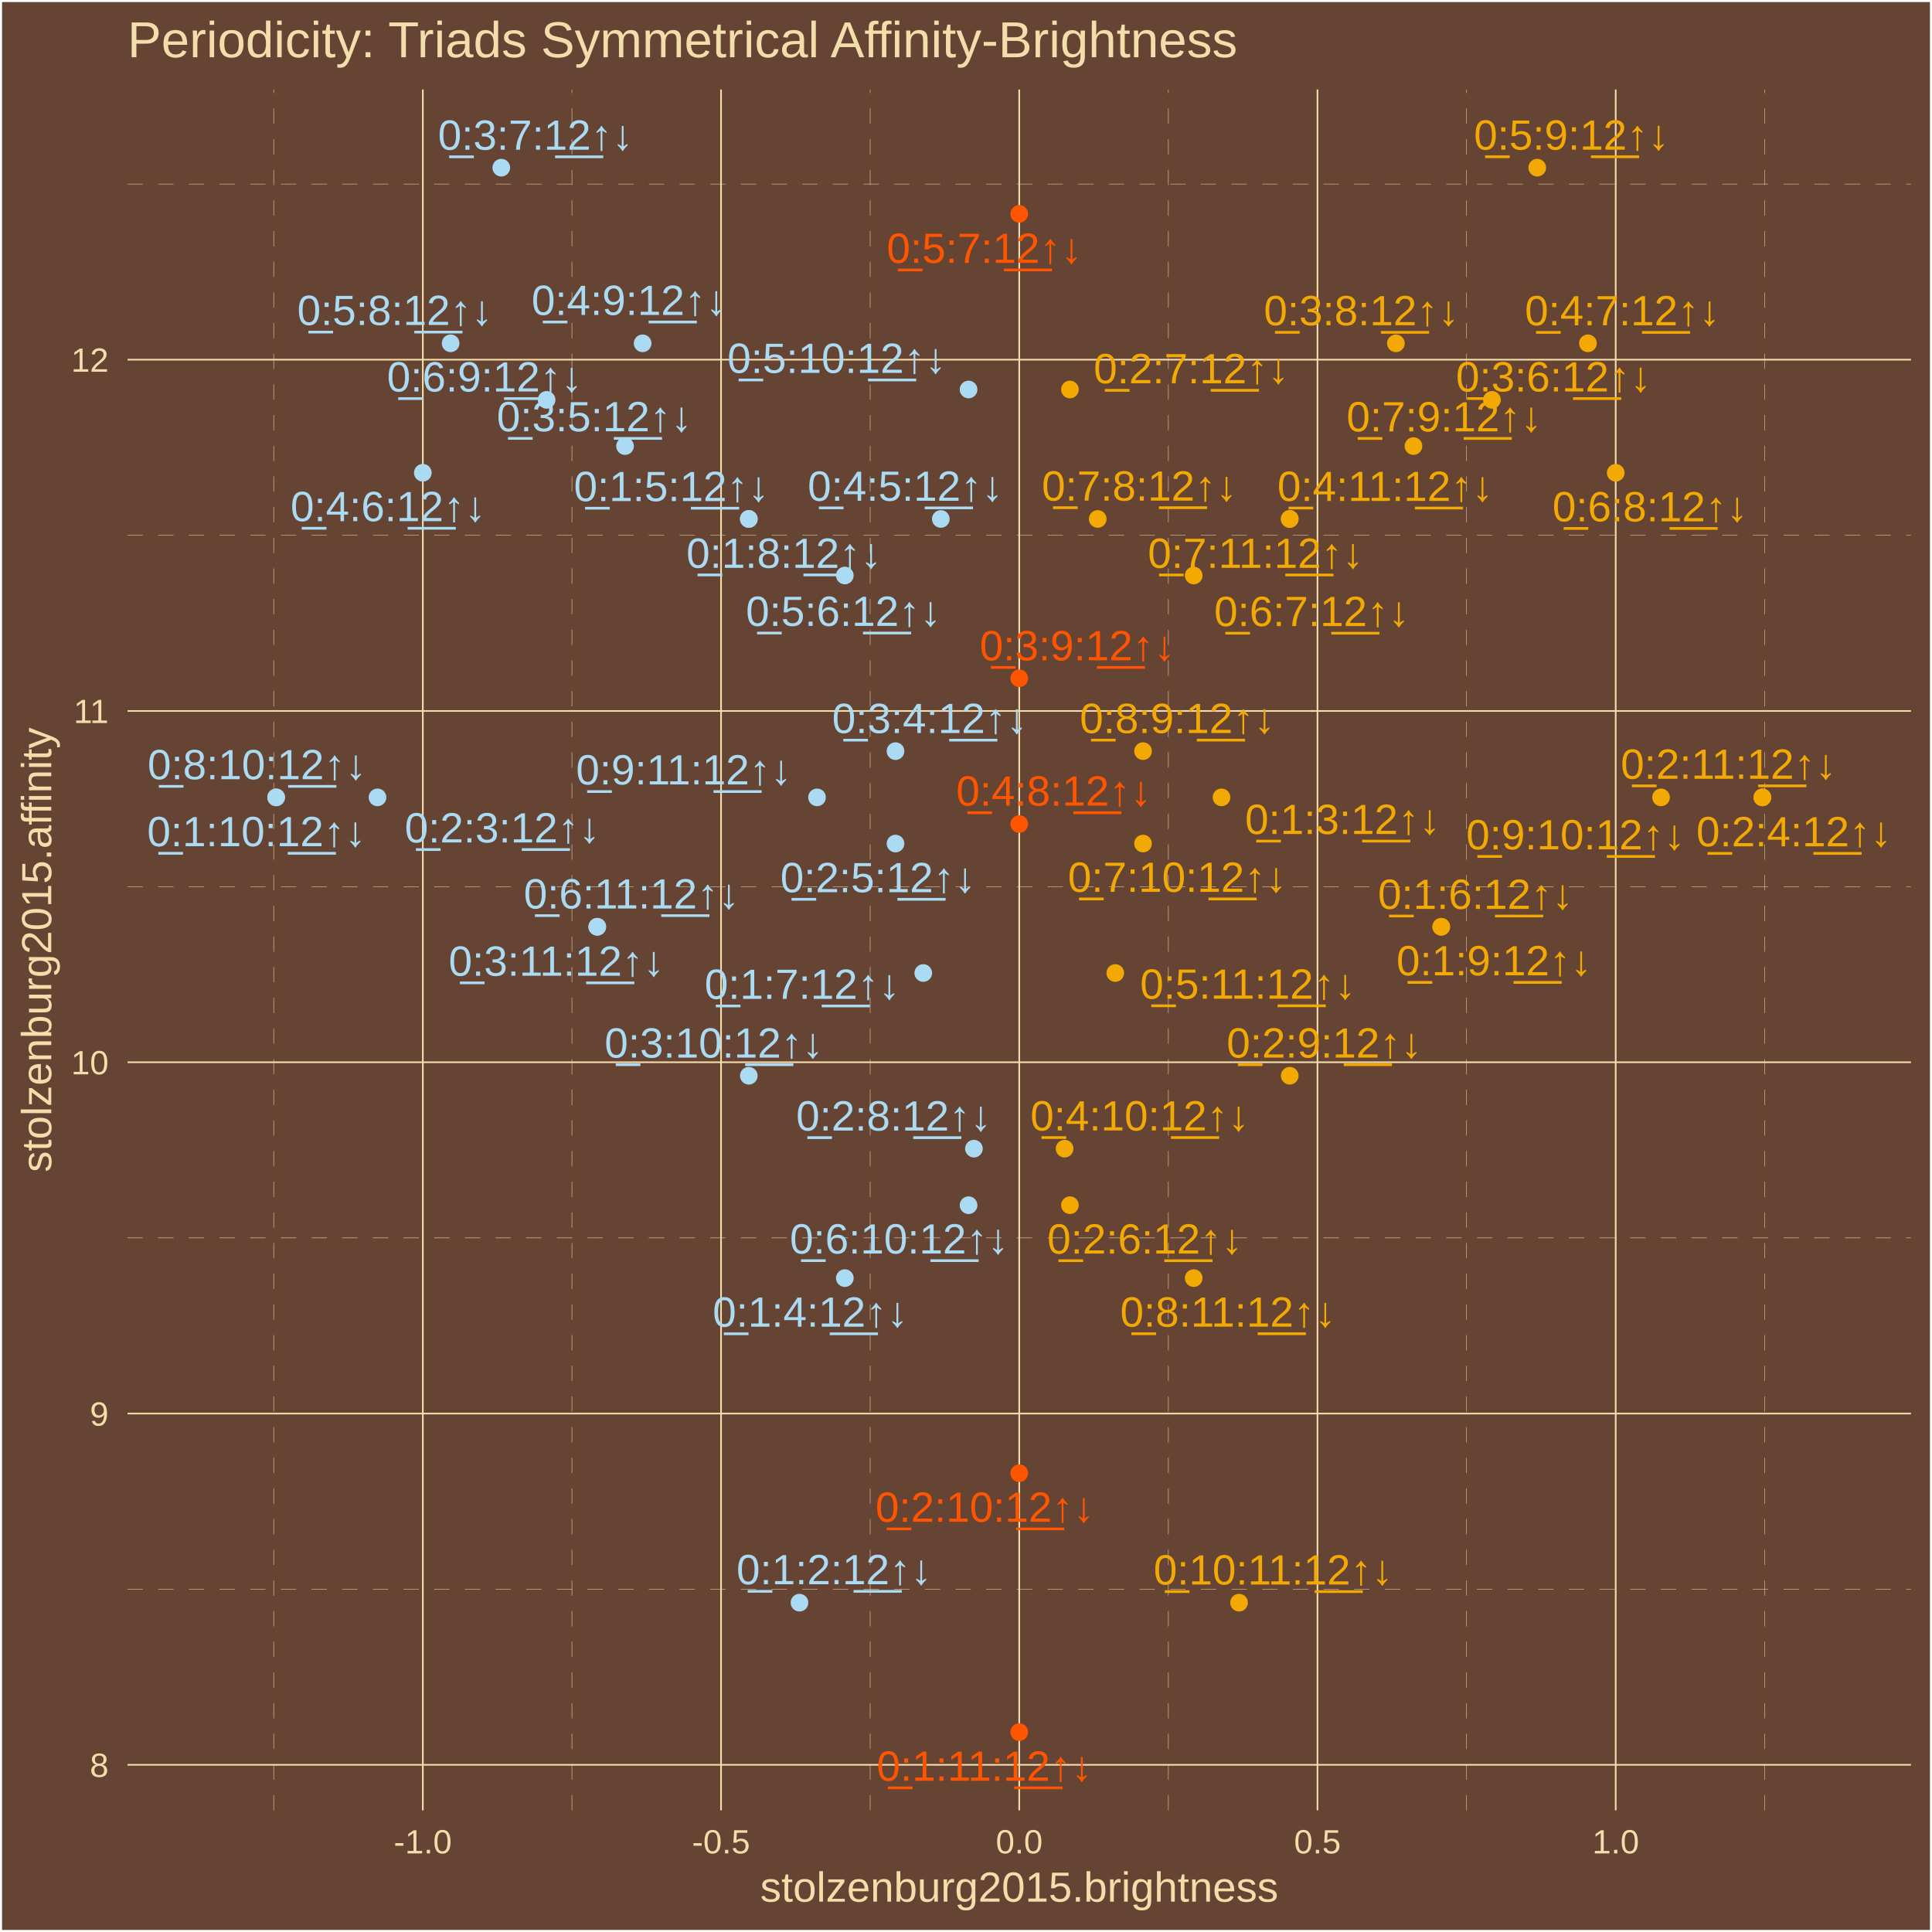
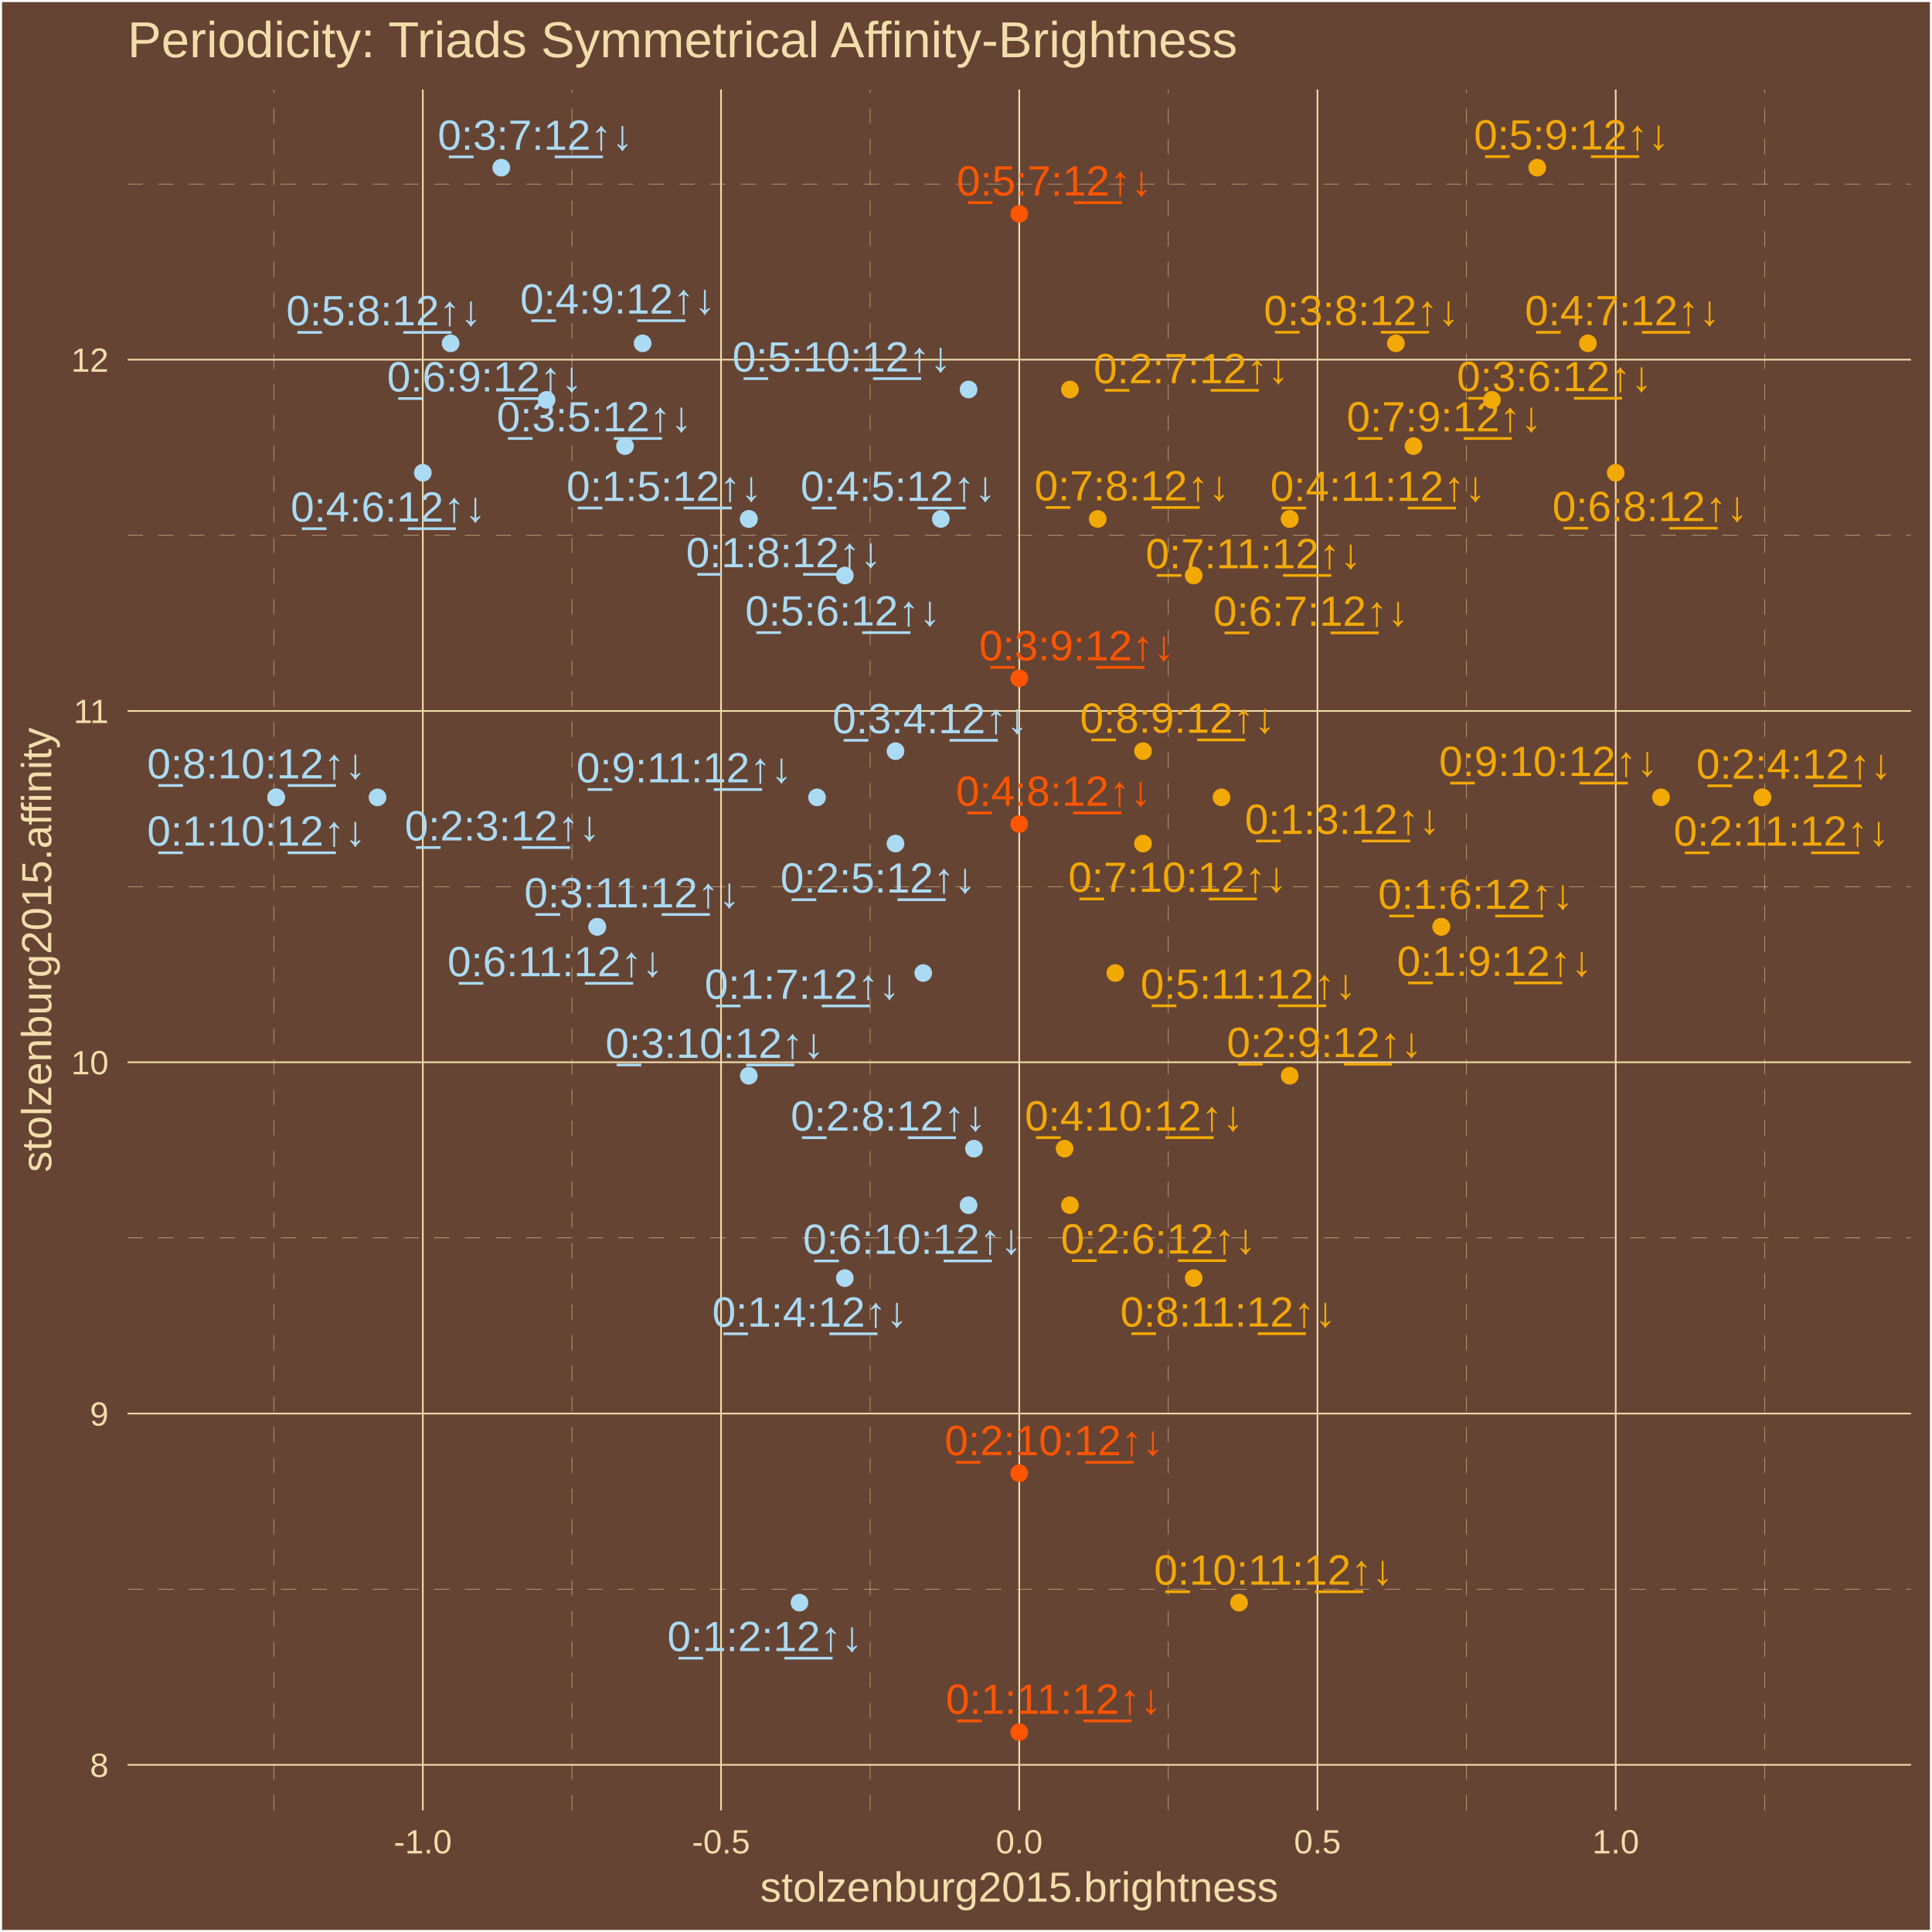
<svg xmlns="http://www.w3.org/2000/svg" class="svglite" width="504.00pt" height="504.00pt" viewBox="0 0 504.00 504.00">
  <defs>
    <style type="text/css">
    .svglite line, .svglite polyline, .svglite polygon, .svglite path, .svglite rect, .svglite circle {
      fill: none;
      stroke: #000000;
      stroke-linecap: round;
      stroke-linejoin: round;
      stroke-miterlimit: 10.00;
    }
    .svglite text {
      white-space: pre;
    }
  </style>
  </defs>
  <rect width="100%" height="100%" style="stroke: none; fill: #664433;" />
  <defs>
    <clipPath id="cpMC4wMHw1MDQuMDB8MC4wMHw1MDQuMDA=">
      <rect x="0.00" y="0.00" width="504.00" height="504.00" />
    </clipPath>
  </defs>
  <g clip-path="url(#cpMC4wMHw1MDQuMDB8MC4wMHw1MDQuMDA=)">
    <rect x="0.00" y="-0" width="504.00" height="504.00" style="stroke-width: 1.07; stroke: #FFFFFF; fill: #664433;" />
  </g>
  <defs>
    <clipPath id="cpMzMuMjd8NDk4LjUyfDIzLjM0fDQ3Mi4yNw==">
      <rect x="33.27" y="23.34" width="465.25" height="448.93" />
    </clipPath>
  </defs>
  <g clip-path="url(#cpMzMuMjd8NDk4LjUyfDIzLjM0fDQ3Mi4yNw==)">
    <rect x="33.27" y="23.34" width="465.25" height="448.93" style="stroke-width: 1.07; stroke: none; fill: #664433;" />
    <polyline points="33.27,414.57 498.52,414.57 " style="stroke-width: 0.11; stroke: #F3DDAB; stroke-dasharray: 4.00,4.00; stroke-linecap: butt;" />
    <polyline points="33.27,322.93 498.52,322.93 " style="stroke-width: 0.11; stroke: #F3DDAB; stroke-dasharray: 4.00,4.00; stroke-linecap: butt;" />
    <polyline points="33.27,231.29 498.52,231.29 " style="stroke-width: 0.11; stroke: #F3DDAB; stroke-dasharray: 4.00,4.00; stroke-linecap: butt;" />
    <polyline points="33.27,139.65 498.52,139.65 " style="stroke-width: 0.11; stroke: #F3DDAB; stroke-dasharray: 4.00,4.00; stroke-linecap: butt;" />
    <polyline points="33.27,48.01 498.52,48.01 " style="stroke-width: 0.11; stroke: #F3DDAB; stroke-dasharray: 4.00,4.00; stroke-linecap: butt;" />
    <polyline points="71.40,472.27 71.40,23.34 " style="stroke-width: 0.11; stroke: #F3DDAB; stroke-dasharray: 4.00,4.00; stroke-linecap: butt;" />
    <polyline points="149.20,472.27 149.20,23.34 " style="stroke-width: 0.11; stroke: #F3DDAB; stroke-dasharray: 4.00,4.00; stroke-linecap: butt;" />
    <polyline points="227.00,472.27 227.00,23.34 " style="stroke-width: 0.11; stroke: #F3DDAB; stroke-dasharray: 4.00,4.00; stroke-linecap: butt;" />
    <polyline points="304.79,472.27 304.79,23.34 " style="stroke-width: 0.11; stroke: #F3DDAB; stroke-dasharray: 4.00,4.00; stroke-linecap: butt;" />
    <polyline points="382.59,472.27 382.59,23.34 " style="stroke-width: 0.11; stroke: #F3DDAB; stroke-dasharray: 4.00,4.00; stroke-linecap: butt;" />
    <polyline points="460.38,472.27 460.38,23.34 " style="stroke-width: 0.11; stroke: #F3DDAB; stroke-dasharray: 4.00,4.00; stroke-linecap: butt;" />
    <polyline points="33.27,460.39 498.52,460.39 " style="stroke-width: 0.43; stroke: #F3DDAB; stroke-linecap: butt;" />
    <polyline points="33.27,368.75 498.52,368.75 " style="stroke-width: 0.43; stroke: #F3DDAB; stroke-linecap: butt;" />
    <polyline points="33.27,277.11 498.52,277.11 " style="stroke-width: 0.43; stroke: #F3DDAB; stroke-linecap: butt;" />
    <polyline points="33.27,185.47 498.52,185.47 " style="stroke-width: 0.43; stroke: #F3DDAB; stroke-linecap: butt;" />
    <polyline points="33.27,93.83 498.52,93.83 " style="stroke-width: 0.43; stroke: #F3DDAB; stroke-linecap: butt;" />
    <polyline points="110.30,472.27 110.30,23.34 " style="stroke-width: 0.43; stroke: #F3DDAB; stroke-linecap: butt;" />
    <polyline points="188.10,472.27 188.10,23.34 " style="stroke-width: 0.43; stroke: #F3DDAB; stroke-linecap: butt;" />
    <polyline points="265.89,472.27 265.89,23.34 " style="stroke-width: 0.43; stroke: #F3DDAB; stroke-linecap: butt;" />
    <polyline points="343.69,472.27 343.69,23.34 " style="stroke-width: 0.43; stroke: #F3DDAB; stroke-linecap: butt;" />
    <polyline points="421.49,472.27 421.49,23.34 " style="stroke-width: 0.43; stroke: #F3DDAB; stroke-linecap: butt;" />
    <circle cx="208.56" cy="418.09" r="1.95" style="stroke-width: 0.71; stroke: #ABDAF3; fill: #ABDAF3;" />
    <circle cx="318.65" cy="208.01" r="1.95" style="stroke-width: 0.71; stroke: #F3A904; fill: #F3A904;" />
    <circle cx="220.39" cy="333.42" r="1.95" style="stroke-width: 0.71; stroke: #ABDAF3; fill: #ABDAF3;" />
    <circle cx="195.34" cy="135.38" r="1.95" style="stroke-width: 0.71; stroke: #ABDAF3; fill: #ABDAF3;" />
    <circle cx="375.98" cy="241.77" r="1.95" style="stroke-width: 0.71; stroke: #F3A904; fill: #F3A904;" />
    <circle cx="240.85" cy="253.83" r="1.95" style="stroke-width: 0.71; stroke: #ABDAF3; fill: #ABDAF3;" />
    <circle cx="195.34" cy="135.38" r="1.95" style="stroke-width: 0.71; stroke: #ABDAF3; fill: #ABDAF3;" />
    <circle cx="375.98" cy="241.77" r="1.95" style="stroke-width: 0.71; stroke: #F3A904; fill: #F3A904;" />
    <circle cx="72.04" cy="208.01" r="1.95" style="stroke-width: 0.71; stroke: #ABDAF3; fill: #ABDAF3;" />
    <circle cx="265.89" cy="451.86" r="1.95" style="stroke-width: 0.71; stroke: #FF5500; fill: #FF5500;" />
    <circle cx="98.48" cy="208.01" r="1.95" style="stroke-width: 0.71; stroke: #ABDAF3; fill: #ABDAF3;" />
    <circle cx="459.75" cy="208.01" r="1.95" style="stroke-width: 0.71; stroke: #F3A904; fill: #F3A904;" />
    <circle cx="233.61" cy="220.06" r="1.95" style="stroke-width: 0.71; stroke: #ABDAF3; fill: #ABDAF3;" />
    <circle cx="279.11" cy="314.40" r="1.95" style="stroke-width: 0.71; stroke: #F3A904; fill: #F3A904;" />
    <circle cx="279.11" cy="101.61" r="1.95" style="stroke-width: 0.71; stroke: #F3A904; fill: #F3A904;" />
    <circle cx="254.07" cy="299.65" r="1.95" style="stroke-width: 0.71; stroke: #ABDAF3; fill: #ABDAF3;" />
    <circle cx="336.45" cy="280.63" r="1.95" style="stroke-width: 0.71; stroke: #F3A904; fill: #F3A904;" />
    <circle cx="265.89" cy="384.32" r="1.95" style="stroke-width: 0.71; stroke: #FF5500; fill: #FF5500;" />
    <circle cx="459.75" cy="208.01" r="1.95" style="stroke-width: 0.71; stroke: #F3A904; fill: #F3A904;" />
    <circle cx="233.61" cy="195.95" r="1.95" style="stroke-width: 0.71; stroke: #ABDAF3; fill: #ABDAF3;" />
    <circle cx="163.05" cy="116.37" r="1.95" style="stroke-width: 0.71; stroke: #ABDAF3; fill: #ABDAF3;" />
    <circle cx="389.20" cy="104.31" r="1.95" style="stroke-width: 0.71; stroke: #F3A904; fill: #F3A904;" />
    <circle cx="130.77" cy="43.74" r="1.95" style="stroke-width: 0.71; stroke: #ABDAF3; fill: #ABDAF3;" />
    <circle cx="364.15" cy="89.56" r="1.95" style="stroke-width: 0.71; stroke: #F3A904; fill: #F3A904;" />
    <circle cx="265.89" cy="176.94" r="1.95" style="stroke-width: 0.71; stroke: #FF5500; fill: #FF5500;" />
    <circle cx="195.34" cy="280.63" r="1.95" style="stroke-width: 0.71; stroke: #ABDAF3; fill: #ABDAF3;" />
    <circle cx="155.81" cy="241.77" r="1.95" style="stroke-width: 0.71; stroke: #ABDAF3; fill: #ABDAF3;" />
    <circle cx="245.43" cy="135.38" r="1.95" style="stroke-width: 0.71; stroke: #ABDAF3; fill: #ABDAF3;" />
    <circle cx="110.30" cy="123.33" r="1.95" style="stroke-width: 0.71; stroke: #ABDAF3; fill: #ABDAF3;" />
    <circle cx="414.24" cy="89.56" r="1.95" style="stroke-width: 0.71; stroke: #F3A904; fill: #F3A904;" />
    <circle cx="265.89" cy="214.97" r="1.95" style="stroke-width: 0.71; stroke: #FF5500; fill: #FF5500;" />
    <circle cx="167.64" cy="89.56" r="1.95" style="stroke-width: 0.71; stroke: #ABDAF3; fill: #ABDAF3;" />
    <circle cx="277.72" cy="299.65" r="1.95" style="stroke-width: 0.71; stroke: #F3A904; fill: #F3A904;" />
    <circle cx="336.45" cy="135.38" r="1.95" style="stroke-width: 0.71; stroke: #F3A904; fill: #F3A904;" />
    <circle cx="220.39" cy="150.13" r="1.95" style="stroke-width: 0.71; stroke: #ABDAF3; fill: #ABDAF3;" />
    <circle cx="265.89" cy="55.79" r="1.95" style="stroke-width: 0.71; stroke: #FF5500; fill: #FF5500;" />
    <circle cx="117.55" cy="89.56" r="1.95" style="stroke-width: 0.71; stroke: #ABDAF3; fill: #ABDAF3;" />
    <circle cx="401.02" cy="43.74" r="1.95" style="stroke-width: 0.71; stroke: #F3A904; fill: #F3A904;" />
    <circle cx="252.67" cy="101.61" r="1.95" style="stroke-width: 0.71; stroke: #ABDAF3; fill: #ABDAF3;" />
    <circle cx="290.94" cy="253.83" r="1.95" style="stroke-width: 0.71; stroke: #F3A904; fill: #F3A904;" />
    <circle cx="311.40" cy="150.13" r="1.95" style="stroke-width: 0.71; stroke: #F3A904; fill: #F3A904;" />
    <circle cx="421.49" cy="123.33" r="1.95" style="stroke-width: 0.71; stroke: #F3A904; fill: #F3A904;" />
    <circle cx="142.59" cy="104.31" r="1.95" style="stroke-width: 0.71; stroke: #ABDAF3; fill: #ABDAF3;" />
    <circle cx="252.67" cy="314.40" r="1.95" style="stroke-width: 0.71; stroke: #ABDAF3; fill: #ABDAF3;" />
    <circle cx="155.81" cy="241.77" r="1.95" style="stroke-width: 0.71; stroke: #ABDAF3; fill: #ABDAF3;" />
    <circle cx="286.36" cy="135.38" r="1.95" style="stroke-width: 0.71; stroke: #F3A904; fill: #F3A904;" />
    <circle cx="368.73" cy="116.37" r="1.95" style="stroke-width: 0.71; stroke: #F3A904; fill: #F3A904;" />
    <circle cx="298.18" cy="220.06" r="1.95" style="stroke-width: 0.71; stroke: #F3A904; fill: #F3A904;" />
    <circle cx="336.45" cy="135.38" r="1.95" style="stroke-width: 0.71; stroke: #F3A904; fill: #F3A904;" />
    <circle cx="298.18" cy="195.95" r="1.95" style="stroke-width: 0.71; stroke: #F3A904; fill: #F3A904;" />
    <circle cx="72.04" cy="208.01" r="1.95" style="stroke-width: 0.71; stroke: #ABDAF3; fill: #ABDAF3;" />
    <circle cx="311.40" cy="333.42" r="1.95" style="stroke-width: 0.71; stroke: #F3A904; fill: #F3A904;" />
    <circle cx="433.31" cy="208.01" r="1.95" style="stroke-width: 0.71; stroke: #F3A904; fill: #F3A904;" />
    <circle cx="213.14" cy="208.01" r="1.95" style="stroke-width: 0.71; stroke: #ABDAF3; fill: #ABDAF3;" />
    <circle cx="323.23" cy="418.09" r="1.95" style="stroke-width: 0.71; stroke: #F3A904; fill: #F3A904;" />
-     <text x="217.60" y="413.28" text-anchor="middle" style="font-size: 11.04px;fill: #ABDAF3; font-family: &quot;Arial&quot;;" textLength="53.86px" lengthAdjust="spacingAndGlyphs">0̲:1:2:1̲2̲↑↓</text>
-     <text x="350.26" y="217.56" text-anchor="middle" style="font-size: 11.04px;fill: #F3A904; font-family: &quot;Arial&quot;;" textLength="53.86px" lengthAdjust="spacingAndGlyphs">0̲:1:3:1̲2̲↑↓</text>
-     <text x="211.38" y="346.09" text-anchor="middle" style="font-size: 11.04px;fill: #ABDAF3; font-family: &quot;Arial&quot;;" textLength="53.86px" lengthAdjust="spacingAndGlyphs">0̲:1:4:1̲2̲↑↓</text>
-     <text x="175.17" y="130.72" text-anchor="middle" style="font-size: 11.04px;fill: #ABDAF3; font-family: &quot;Arial&quot;;" textLength="53.86px" lengthAdjust="spacingAndGlyphs">0̲:1:5:1̲2̲↑↓</text>
-     <text x="384.92" y="237.11" text-anchor="middle" style="font-size: 11.04px;fill: #F3A904; font-family: &quot;Arial&quot;;" textLength="53.86px" lengthAdjust="spacingAndGlyphs">0̲:1:6:1̲2̲↑↓</text>
-     <text x="209.28" y="260.58" text-anchor="middle" style="font-size: 11.04px;fill: #ABDAF3; font-family: &quot;Arial&quot;;" textLength="53.86px" lengthAdjust="spacingAndGlyphs">0̲:1:7:1̲2̲↑↓</text>
-     <text x="204.52" y="148.13" text-anchor="middle" style="font-size: 11.04px;fill: #ABDAF3; font-family: &quot;Arial&quot;;" textLength="53.86px" lengthAdjust="spacingAndGlyphs">0̲:1:8:1̲2̲↑↓</text>
-     <text x="389.76" y="254.43" text-anchor="middle" style="font-size: 11.04px;fill: #F3A904; font-family: &quot;Arial&quot;;" textLength="53.86px" lengthAdjust="spacingAndGlyphs">0̲:1:9:1̲2̲↑↓</text>
-     <text x="66.92" y="220.75" text-anchor="middle" style="font-size: 11.04px;fill: #ABDAF3; font-family: &quot;Arial&quot;;" textLength="59.99px" lengthAdjust="spacingAndGlyphs">0̲:1:10:1̲2̲↑↓</text>
-     <text x="256.84" y="464.54" text-anchor="middle" style="font-size: 11.04px;fill: #FF5500; font-family: &quot;Arial&quot;;" textLength="59.99px" lengthAdjust="spacingAndGlyphs">0̲:1:11:1̲2̲↑↓</text>
-     <text x="131.05" y="219.77" text-anchor="middle" style="font-size: 11.04px;fill: #ABDAF3; font-family: &quot;Arial&quot;;" textLength="53.86px" lengthAdjust="spacingAndGlyphs">0̲:2:3:1̲2̲↑↓</text>
-     <text x="467.99" y="220.77" text-anchor="middle" style="font-size: 11.04px;fill: #F3A904; font-family: &quot;Arial&quot;;" textLength="53.86px" lengthAdjust="spacingAndGlyphs">0̲:2:4:1̲2̲↑↓</text>
-     <text x="229.03" y="232.75" text-anchor="middle" style="font-size: 11.04px;fill: #ABDAF3; font-family: &quot;Arial&quot;;" textLength="53.86px" lengthAdjust="spacingAndGlyphs">0̲:2:5:1̲2̲↑↓</text>
-     <text x="298.67" y="327.02" text-anchor="middle" style="font-size: 11.04px;fill: #F3A904; font-family: &quot;Arial&quot;;" textLength="53.86px" lengthAdjust="spacingAndGlyphs">0̲:2:6:1̲2̲↑↓</text>
-     <text x="310.77" y="99.98" text-anchor="middle" style="font-size: 11.04px;fill: #F3A904; font-family: &quot;Arial&quot;;" textLength="53.86px" lengthAdjust="spacingAndGlyphs">0̲:2:7:1̲2̲↑↓</text>
-     <text x="233.15" y="294.92" text-anchor="middle" style="font-size: 11.04px;fill: #ABDAF3; font-family: &quot;Arial&quot;;" textLength="53.86px" lengthAdjust="spacingAndGlyphs">0̲:2:8:1̲2̲↑↓</text>
-     <text x="345.47" y="275.89" text-anchor="middle" style="font-size: 11.04px;fill: #F3A904; font-family: &quot;Arial&quot;;" textLength="53.86px" lengthAdjust="spacingAndGlyphs">0̲:2:9:1̲2̲↑↓</text>
-     <text x="256.93" y="396.99" text-anchor="middle" style="font-size: 11.04px;fill: #FF5500; font-family: &quot;Arial&quot;;" textLength="59.99px" lengthAdjust="spacingAndGlyphs">0̲:2:10:1̲2̲↑↓</text>
-     <text x="450.92" y="203.16" text-anchor="middle" style="font-size: 11.04px;fill: #F3A904; font-family: &quot;Arial&quot;;" textLength="59.99px" lengthAdjust="spacingAndGlyphs">0̲:2:11:1̲2̲↑↓</text>
-     <text x="242.54" y="191.23" text-anchor="middle" style="font-size: 11.04px;fill: #ABDAF3; font-family: &quot;Arial&quot;;" textLength="53.86px" lengthAdjust="spacingAndGlyphs">0̲:3:4:1̲2̲↑↓</text>
-     <text x="155.06" y="112.51" text-anchor="middle" style="font-size: 11.04px;fill: #ABDAF3; font-family: &quot;Arial&quot;;" textLength="53.86px" lengthAdjust="spacingAndGlyphs">0̲:3:5:1̲2̲↑↓</text>
-     <text x="405.28" y="102.12" text-anchor="middle" style="font-size: 11.04px;fill: #F3A904; font-family: &quot;Arial&quot;;" textLength="53.86px" lengthAdjust="spacingAndGlyphs">0̲:3:6:1̲2̲↑↓</text>
-     <text x="139.72" y="39.06" text-anchor="middle" style="font-size: 11.04px;fill: #ABDAF3; font-family: &quot;Arial&quot;;" textLength="53.86px" lengthAdjust="spacingAndGlyphs">0̲:3:7:1̲2̲↑↓</text>
-     <text x="355.16" y="84.85" text-anchor="middle" style="font-size: 11.04px;fill: #F3A904; font-family: &quot;Arial&quot;;" textLength="53.86px" lengthAdjust="spacingAndGlyphs">0̲:3:8:1̲2̲↑↓</text>
-     <text x="281.05" y="172.26" text-anchor="middle" style="font-size: 11.04px;fill: #FF5500; font-family: &quot;Arial&quot;;" textLength="53.86px" lengthAdjust="spacingAndGlyphs">0̲:3:9:1̲2̲↑↓</text>
-     <text x="186.25" y="275.90" text-anchor="middle" style="font-size: 11.04px;fill: #ABDAF3; font-family: &quot;Arial&quot;;" textLength="59.99px" lengthAdjust="spacingAndGlyphs">0̲:3:10:1̲2̲↑↓</text>
-     <text x="145.17" y="254.55" text-anchor="middle" style="font-size: 11.04px;fill: #ABDAF3; font-family: &quot;Arial&quot;;" textLength="59.99px" lengthAdjust="spacingAndGlyphs">0̲:3:11:1̲2̲↑↓</text>
-     <text x="236.17" y="130.64" text-anchor="middle" style="font-size: 11.04px;fill: #ABDAF3; font-family: &quot;Arial&quot;;" textLength="53.86px" lengthAdjust="spacingAndGlyphs">0̲:4:5:1̲2̲↑↓</text>
-     <text x="101.26" y="135.95" text-anchor="middle" style="font-size: 11.04px;fill: #ABDAF3; font-family: &quot;Arial&quot;;" textLength="53.86px" lengthAdjust="spacingAndGlyphs">0̲:4:6:1̲2̲↑↓</text>
-     <text x="423.25" y="84.86" text-anchor="middle" style="font-size: 11.04px;fill: #F3A904; font-family: &quot;Arial&quot;;" textLength="53.86px" lengthAdjust="spacingAndGlyphs">0̲:4:7:1̲2̲↑↓</text>
-     <text x="274.91" y="210.16" text-anchor="middle" style="font-size: 11.04px;fill: #FF5500; font-family: &quot;Arial&quot;;" textLength="53.86px" lengthAdjust="spacingAndGlyphs">0̲:4:8:1̲2̲↑↓</text>
-     <text x="164.14" y="82.16" text-anchor="middle" style="font-size: 11.04px;fill: #ABDAF3; font-family: &quot;Arial&quot;;" textLength="53.86px" lengthAdjust="spacingAndGlyphs">0̲:4:9:1̲2̲↑↓</text>
-     <text x="297.32" y="294.91" text-anchor="middle" style="font-size: 11.04px;fill: #F3A904; font-family: &quot;Arial&quot;;" textLength="59.99px" lengthAdjust="spacingAndGlyphs">0̲:4:10:1̲2̲↑↓</text>
-     <text x="361.36" y="130.68" text-anchor="middle" style="font-size: 11.04px;fill: #F3A904; font-family: &quot;Arial&quot;;" textLength="59.99px" lengthAdjust="spacingAndGlyphs">0̲:4:11:1̲2̲↑↓</text>
-     <text x="220.04" y="163.28" text-anchor="middle" style="font-size: 11.04px;fill: #ABDAF3; font-family: &quot;Arial&quot;;" textLength="53.86px" lengthAdjust="spacingAndGlyphs">0̲:5:6:1̲2̲↑↓</text>
-     <text x="256.80" y="68.58" text-anchor="middle" style="font-size: 11.04px;fill: #FF5500; font-family: &quot;Arial&quot;;" textLength="53.86px" lengthAdjust="spacingAndGlyphs">0̲:5:7:1̲2̲↑↓</text>
-     <text x="103.00" y="84.78" text-anchor="middle" style="font-size: 11.04px;fill: #ABDAF3; font-family: &quot;Arial&quot;;" textLength="53.86px" lengthAdjust="spacingAndGlyphs">0̲:5:8:1̲2̲↑↓</text>
-     <text x="409.96" y="39.04" text-anchor="middle" style="font-size: 11.04px;fill: #F3A904; font-family: &quot;Arial&quot;;" textLength="53.86px" lengthAdjust="spacingAndGlyphs">0̲:5:9:1̲2̲↑↓</text>
-     <text x="218.29" y="97.27" text-anchor="middle" style="font-size: 11.04px;fill: #ABDAF3; font-family: &quot;Arial&quot;;" textLength="59.99px" lengthAdjust="spacingAndGlyphs">0̲:5:10:1̲2̲↑↓</text>
-     <text x="325.54" y="260.53" text-anchor="middle" style="font-size: 11.04px;fill: #F3A904; font-family: &quot;Arial&quot;;" textLength="59.99px" lengthAdjust="spacingAndGlyphs">0̲:5:11:1̲2̲↑↓</text>
-     <text x="342.20" y="163.33" text-anchor="middle" style="font-size: 11.04px;fill: #F3A904; font-family: &quot;Arial&quot;;" textLength="53.86px" lengthAdjust="spacingAndGlyphs">0̲:6:7:1̲2̲↑↓</text>
-     <text x="430.45" y="136.00" text-anchor="middle" style="font-size: 11.04px;fill: #F3A904; font-family: &quot;Arial&quot;;" textLength="53.86px" lengthAdjust="spacingAndGlyphs">0̲:6:8:1̲2̲↑↓</text>
-     <text x="126.42" y="102.13" text-anchor="middle" style="font-size: 11.04px;fill: #ABDAF3; font-family: &quot;Arial&quot;;" textLength="53.86px" lengthAdjust="spacingAndGlyphs">0̲:6:9:1̲2̲↑↓</text>
-     <text x="234.58" y="327.01" text-anchor="middle" style="font-size: 11.04px;fill: #ABDAF3; font-family: &quot;Arial&quot;;" textLength="59.99px" lengthAdjust="spacingAndGlyphs">0̲:6:10:1̲2̲↑↓</text>
-     <text x="164.76" y="237.00" text-anchor="middle" style="font-size: 11.04px;fill: #ABDAF3; font-family: &quot;Arial&quot;;" textLength="59.99px" lengthAdjust="spacingAndGlyphs">0̲:6:11:1̲2̲↑↓</text>
-     <text x="297.24" y="130.59" text-anchor="middle" style="font-size: 11.04px;fill: #F3A904; font-family: &quot;Arial&quot;;" textLength="53.86px" lengthAdjust="spacingAndGlyphs">0̲:7:8:1̲2̲↑↓</text>
-     <text x="376.74" y="112.53" text-anchor="middle" style="font-size: 11.04px;fill: #F3A904; font-family: &quot;Arial&quot;;" textLength="53.86px" lengthAdjust="spacingAndGlyphs">0̲:7:9:1̲2̲↑↓</text>
-     <text x="307.11" y="232.66" text-anchor="middle" style="font-size: 11.04px;fill: #F3A904; font-family: &quot;Arial&quot;;" textLength="59.99px" lengthAdjust="spacingAndGlyphs">0̲:7:10:1̲2̲↑↓</text>
-     <text x="327.56" y="148.14" text-anchor="middle" style="font-size: 11.04px;fill: #F3A904; font-family: &quot;Arial&quot;;" textLength="59.99px" lengthAdjust="spacingAndGlyphs">0̲:7:11:1̲2̲↑↓</text>
-     <text x="307.15" y="191.22" text-anchor="middle" style="font-size: 11.04px;fill: #F3A904; font-family: &quot;Arial&quot;;" textLength="53.86px" lengthAdjust="spacingAndGlyphs">0̲:8:9:1̲2̲↑↓</text>
-     <text x="67.04" y="203.28" text-anchor="middle" style="font-size: 11.04px;fill: #ABDAF3; font-family: &quot;Arial&quot;;" textLength="59.99px" lengthAdjust="spacingAndGlyphs">0̲:8:10:1̲2̲↑↓</text>
-     <text x="320.35" y="346.08" text-anchor="middle" style="font-size: 11.04px;fill: #F3A904; font-family: &quot;Arial&quot;;" textLength="59.99px" lengthAdjust="spacingAndGlyphs">0̲:8:11:1̲2̲↑↓</text>
-     <text x="411.02" y="221.57" text-anchor="middle" style="font-size: 11.04px;fill: #F3A904; font-family: &quot;Arial&quot;;" textLength="59.99px" lengthAdjust="spacingAndGlyphs">0̲:9:10:1̲2̲↑↓</text>
-     <text x="178.39" y="204.64" text-anchor="middle" style="font-size: 11.04px;fill: #ABDAF3; font-family: &quot;Arial&quot;;" textLength="59.99px" lengthAdjust="spacingAndGlyphs">0̲:9:11:1̲2̲↑↓</text>
-     <text x="332.14" y="413.35" text-anchor="middle" style="font-size: 11.04px;fill: #F3A904; font-family: &quot;Arial&quot;;" textLength="66.12px" lengthAdjust="spacingAndGlyphs">0̲:10:11:1̲2̲↑↓</text>
+     <text x="199.55" y="430.72" text-anchor="middle" style="font-size: 11.04px;fill: #ABDAF3; font-family: &quot;Arial&quot;;" textLength="53.86px" lengthAdjust="spacingAndGlyphs">0̲:1:2:1̲2̲↑↓</text>
+     <text x="350.21" y="217.55" text-anchor="middle" style="font-size: 11.04px;fill: #F3A904; font-family: &quot;Arial&quot;;" textLength="53.86px" lengthAdjust="spacingAndGlyphs">0̲:1:3:1̲2̲↑↓</text>
+     <text x="211.26" y="346.09" text-anchor="middle" style="font-size: 11.04px;fill: #ABDAF3; font-family: &quot;Arial&quot;;" textLength="53.86px" lengthAdjust="spacingAndGlyphs">0̲:1:4:1̲2̲↑↓</text>
+     <text x="173.26" y="130.67" text-anchor="middle" style="font-size: 11.04px;fill: #ABDAF3; font-family: &quot;Arial&quot;;" textLength="53.86px" lengthAdjust="spacingAndGlyphs">0̲:1:5:1̲2̲↑↓</text>
+     <text x="384.97" y="237.10" text-anchor="middle" style="font-size: 11.04px;fill: #F3A904; font-family: &quot;Arial&quot;;" textLength="53.86px" lengthAdjust="spacingAndGlyphs">0̲:1:6:1̲2̲↑↓</text>
+     <text x="209.29" y="260.57" text-anchor="middle" style="font-size: 11.04px;fill: #ABDAF3; font-family: &quot;Arial&quot;;" textLength="53.86px" lengthAdjust="spacingAndGlyphs">0̲:1:7:1̲2̲↑↓</text>
+     <text x="204.44" y="147.98" text-anchor="middle" style="font-size: 11.04px;fill: #ABDAF3; font-family: &quot;Arial&quot;;" textLength="53.86px" lengthAdjust="spacingAndGlyphs">0̲:1:8:1̲2̲↑↓</text>
+     <text x="389.90" y="254.56" text-anchor="middle" style="font-size: 11.04px;fill: #F3A904; font-family: &quot;Arial&quot;;" textLength="53.86px" lengthAdjust="spacingAndGlyphs">0̲:1:9:1̲2̲↑↓</text>
+     <text x="66.91" y="220.61" text-anchor="middle" style="font-size: 11.04px;fill: #ABDAF3; font-family: &quot;Arial&quot;;" textLength="59.99px" lengthAdjust="spacingAndGlyphs">0̲:1:10:1̲2̲↑↓</text>
+     <text x="274.87" y="447.08" text-anchor="middle" style="font-size: 11.04px;fill: #FF5500; font-family: &quot;Arial&quot;;" textLength="59.99px" lengthAdjust="spacingAndGlyphs">0̲:1:11:1̲2̲↑↓</text>
+     <text x="131.06" y="219.24" text-anchor="middle" style="font-size: 11.04px;fill: #ABDAF3; font-family: &quot;Arial&quot;;" textLength="53.86px" lengthAdjust="spacingAndGlyphs">0̲:2:3:1̲2̲↑↓</text>
+     <text x="467.99" y="203.14" text-anchor="middle" style="font-size: 11.04px;fill: #F3A904; font-family: &quot;Arial&quot;;" textLength="53.86px" lengthAdjust="spacingAndGlyphs">0̲:2:4:1̲2̲↑↓</text>
+     <text x="229.05" y="232.85" text-anchor="middle" style="font-size: 11.04px;fill: #ABDAF3; font-family: &quot;Arial&quot;;" textLength="53.86px" lengthAdjust="spacingAndGlyphs">0̲:2:5:1̲2̲↑↓</text>
+     <text x="302.21" y="327.01" text-anchor="middle" style="font-size: 11.04px;fill: #F3A904; font-family: &quot;Arial&quot;;" textLength="53.86px" lengthAdjust="spacingAndGlyphs">0̲:2:6:1̲2̲↑↓</text>
+     <text x="310.76" y="99.97" text-anchor="middle" style="font-size: 11.04px;fill: #F3A904; font-family: &quot;Arial&quot;;" textLength="53.86px" lengthAdjust="spacingAndGlyphs">0̲:2:7:1̲2̲↑↓</text>
+     <text x="231.74" y="294.94" text-anchor="middle" style="font-size: 11.04px;fill: #ABDAF3; font-family: &quot;Arial&quot;;" textLength="53.86px" lengthAdjust="spacingAndGlyphs">0̲:2:8:1̲2̲↑↓</text>
+     <text x="345.50" y="275.76" text-anchor="middle" style="font-size: 11.04px;fill: #F3A904; font-family: &quot;Arial&quot;;" textLength="53.86px" lengthAdjust="spacingAndGlyphs">0̲:2:9:1̲2̲↑↓</text>
+     <text x="274.97" y="379.62" text-anchor="middle" style="font-size: 11.04px;fill: #FF5500; font-family: &quot;Arial&quot;;" textLength="59.99px" lengthAdjust="spacingAndGlyphs">0̲:2:10:1̲2̲↑↓</text>
+     <text x="464.73" y="220.62" text-anchor="middle" style="font-size: 11.04px;fill: #F3A904; font-family: &quot;Arial&quot;;" textLength="59.99px" lengthAdjust="spacingAndGlyphs">0̲:2:11:1̲2̲↑↓</text>
+     <text x="242.64" y="191.27" text-anchor="middle" style="font-size: 11.04px;fill: #ABDAF3; font-family: &quot;Arial&quot;;" textLength="53.86px" lengthAdjust="spacingAndGlyphs">0̲:3:4:1̲2̲↑↓</text>
+     <text x="155.04" y="112.54" text-anchor="middle" style="font-size: 11.04px;fill: #ABDAF3; font-family: &quot;Arial&quot;;" textLength="53.86px" lengthAdjust="spacingAndGlyphs">0̲:3:5:1̲2̲↑↓</text>
+     <text x="405.51" y="102.05" text-anchor="middle" style="font-size: 11.04px;fill: #F3A904; font-family: &quot;Arial&quot;;" textLength="53.86px" lengthAdjust="spacingAndGlyphs">0̲:3:6:1̲2̲↑↓</text>
+     <text x="139.65" y="39.07" text-anchor="middle" style="font-size: 11.04px;fill: #ABDAF3; font-family: &quot;Arial&quot;;" textLength="53.86px" lengthAdjust="spacingAndGlyphs">0̲:3:7:1̲2̲↑↓</text>
+     <text x="355.15" y="84.82" text-anchor="middle" style="font-size: 11.04px;fill: #F3A904; font-family: &quot;Arial&quot;;" textLength="53.86px" lengthAdjust="spacingAndGlyphs">0̲:3:8:1̲2̲↑↓</text>
+     <text x="280.90" y="172.25" text-anchor="middle" style="font-size: 11.04px;fill: #FF5500; font-family: &quot;Arial&quot;;" textLength="53.86px" lengthAdjust="spacingAndGlyphs">0̲:3:9:1̲2̲↑↓</text>
+     <text x="186.48" y="275.96" text-anchor="middle" style="font-size: 11.04px;fill: #ABDAF3; font-family: &quot;Arial&quot;;" textLength="59.99px" lengthAdjust="spacingAndGlyphs">0̲:3:10:1̲2̲↑↓</text>
+     <text x="164.89" y="236.72" text-anchor="middle" style="font-size: 11.04px;fill: #ABDAF3; font-family: &quot;Arial&quot;;" textLength="59.99px" lengthAdjust="spacingAndGlyphs">0̲:3:11:1̲2̲↑↓</text>
+     <text x="234.31" y="130.68" text-anchor="middle" style="font-size: 11.04px;fill: #ABDAF3; font-family: &quot;Arial&quot;;" textLength="53.86px" lengthAdjust="spacingAndGlyphs">0̲:4:5:1̲2̲↑↓</text>
+     <text x="101.29" y="136.07" text-anchor="middle" style="font-size: 11.04px;fill: #ABDAF3; font-family: &quot;Arial&quot;;" textLength="53.86px" lengthAdjust="spacingAndGlyphs">0̲:4:6:1̲2̲↑↓</text>
+     <text x="423.26" y="84.84" text-anchor="middle" style="font-size: 11.04px;fill: #F3A904; font-family: &quot;Arial&quot;;" textLength="53.86px" lengthAdjust="spacingAndGlyphs">0̲:4:7:1̲2̲↑↓</text>
+     <text x="274.84" y="210.21" text-anchor="middle" style="font-size: 11.04px;fill: #FF5500; font-family: &quot;Arial&quot;;" textLength="53.86px" lengthAdjust="spacingAndGlyphs">0̲:4:8:1̲2̲↑↓</text>
+     <text x="161.16" y="81.81" text-anchor="middle" style="font-size: 11.04px;fill: #ABDAF3; font-family: &quot;Arial&quot;;" textLength="53.86px" lengthAdjust="spacingAndGlyphs">0̲:4:9:1̲2̲↑↓</text>
+     <text x="295.88" y="294.92" text-anchor="middle" style="font-size: 11.04px;fill: #F3A904; font-family: &quot;Arial&quot;;" textLength="59.99px" lengthAdjust="spacingAndGlyphs">0̲:4:10:1̲2̲↑↓</text>
+     <text x="359.51" y="130.68" text-anchor="middle" style="font-size: 11.04px;fill: #F3A904; font-family: &quot;Arial&quot;;" textLength="59.99px" lengthAdjust="spacingAndGlyphs">0̲:4:11:1̲2̲↑↓</text>
+     <text x="219.86" y="163.18" text-anchor="middle" style="font-size: 11.04px;fill: #ABDAF3; font-family: &quot;Arial&quot;;" textLength="53.86px" lengthAdjust="spacingAndGlyphs">0̲:5:6:1̲2̲↑↓</text>
+     <text x="275.05" y="51.00" text-anchor="middle" style="font-size: 11.04px;fill: #FF5500; font-family: &quot;Arial&quot;;" textLength="53.86px" lengthAdjust="spacingAndGlyphs">0̲:5:7:1̲2̲↑↓</text>
+     <text x="100.14" y="84.86" text-anchor="middle" style="font-size: 11.04px;fill: #ABDAF3; font-family: &quot;Arial&quot;;" textLength="53.86px" lengthAdjust="spacingAndGlyphs">0̲:5:8:1̲2̲↑↓</text>
+     <text x="409.96" y="39.00" text-anchor="middle" style="font-size: 11.04px;fill: #F3A904; font-family: &quot;Arial&quot;;" textLength="53.86px" lengthAdjust="spacingAndGlyphs">0̲:5:9:1̲2̲↑↓</text>
+     <text x="219.59" y="96.92" text-anchor="middle" style="font-size: 11.04px;fill: #ABDAF3; font-family: &quot;Arial&quot;;" textLength="59.99px" lengthAdjust="spacingAndGlyphs">0̲:5:10:1̲2̲↑↓</text>
+     <text x="325.65" y="260.53" text-anchor="middle" style="font-size: 11.04px;fill: #F3A904; font-family: &quot;Arial&quot;;" textLength="59.99px" lengthAdjust="spacingAndGlyphs">0̲:5:11:1̲2̲↑↓</text>
+     <text x="341.99" y="163.25" text-anchor="middle" style="font-size: 11.04px;fill: #F3A904; font-family: &quot;Arial&quot;;" textLength="53.86px" lengthAdjust="spacingAndGlyphs">0̲:6:7:1̲2̲↑↓</text>
+     <text x="430.44" y="135.94" text-anchor="middle" style="font-size: 11.04px;fill: #F3A904; font-family: &quot;Arial&quot;;" textLength="53.86px" lengthAdjust="spacingAndGlyphs">0̲:6:8:1̲2̲↑↓</text>
+     <text x="126.43" y="102.12" text-anchor="middle" style="font-size: 11.04px;fill: #ABDAF3; font-family: &quot;Arial&quot;;" textLength="53.86px" lengthAdjust="spacingAndGlyphs">0̲:6:9:1̲2̲↑↓</text>
+     <text x="238.02" y="327.09" text-anchor="middle" style="font-size: 11.04px;fill: #ABDAF3; font-family: &quot;Arial&quot;;" textLength="59.99px" lengthAdjust="spacingAndGlyphs">0̲:6:10:1̲2̲↑↓</text>
+     <text x="144.86" y="254.67" text-anchor="middle" style="font-size: 11.04px;fill: #ABDAF3; font-family: &quot;Arial&quot;;" textLength="59.99px" lengthAdjust="spacingAndGlyphs">0̲:6:11:1̲2̲↑↓</text>
+     <text x="295.33" y="130.55" text-anchor="middle" style="font-size: 11.04px;fill: #F3A904; font-family: &quot;Arial&quot;;" textLength="53.86px" lengthAdjust="spacingAndGlyphs">0̲:7:8:1̲2̲↑↓</text>
+     <text x="376.76" y="112.54" text-anchor="middle" style="font-size: 11.04px;fill: #F3A904; font-family: &quot;Arial&quot;;" textLength="53.86px" lengthAdjust="spacingAndGlyphs">0̲:7:9:1̲2̲↑↓</text>
+     <text x="307.20" y="232.66" text-anchor="middle" style="font-size: 11.04px;fill: #F3A904; font-family: &quot;Arial&quot;;" textLength="59.99px" lengthAdjust="spacingAndGlyphs">0̲:7:10:1̲2̲↑↓</text>
+     <text x="326.99" y="148.26" text-anchor="middle" style="font-size: 11.04px;fill: #F3A904; font-family: &quot;Arial&quot;;" textLength="59.99px" lengthAdjust="spacingAndGlyphs">0̲:7:11:1̲2̲↑↓</text>
+     <text x="307.22" y="191.16" text-anchor="middle" style="font-size: 11.04px;fill: #F3A904; font-family: &quot;Arial&quot;;" textLength="53.86px" lengthAdjust="spacingAndGlyphs">0̲:8:9:1̲2̲↑↓</text>
+     <text x="66.92" y="203.06" text-anchor="middle" style="font-size: 11.04px;fill: #ABDAF3; font-family: &quot;Arial&quot;;" textLength="59.99px" lengthAdjust="spacingAndGlyphs">0̲:8:10:1̲2̲↑↓</text>
+     <text x="320.36" y="346.06" text-anchor="middle" style="font-size: 11.04px;fill: #F3A904; font-family: &quot;Arial&quot;;" textLength="59.99px" lengthAdjust="spacingAndGlyphs">0̲:8:11:1̲2̲↑↓</text>
+     <text x="403.94" y="202.43" text-anchor="middle" style="font-size: 11.04px;fill: #F3A904; font-family: &quot;Arial&quot;;" textLength="59.99px" lengthAdjust="spacingAndGlyphs">0̲:9:10:1̲2̲↑↓</text>
+     <text x="178.49" y="204.10" text-anchor="middle" style="font-size: 11.04px;fill: #ABDAF3; font-family: &quot;Arial&quot;;" textLength="59.99px" lengthAdjust="spacingAndGlyphs">0̲:9:11:1̲2̲↑↓</text>
+     <text x="332.25" y="413.38" text-anchor="middle" style="font-size: 11.04px;fill: #F3A904; font-family: &quot;Arial&quot;;" textLength="66.12px" lengthAdjust="spacingAndGlyphs">0̲:10:11:1̲2̲↑↓</text>
  </g>
  <g clip-path="url(#cpMC4wMHw1MDQuMDB8MC4wMHw1MDQuMDA=)">
    <text x="28.34" y="463.55" text-anchor="end" style="font-size: 8.80px;fill: #F3DDAB; font-family: &quot;Arial&quot;;" textLength="4.90px" lengthAdjust="spacingAndGlyphs">8</text>
    <text x="28.34" y="371.91" text-anchor="end" style="font-size: 8.80px;fill: #F3DDAB; font-family: &quot;Arial&quot;;" textLength="4.90px" lengthAdjust="spacingAndGlyphs">9</text>
    <text x="28.34" y="280.26" text-anchor="end" style="font-size: 8.80px;fill: #F3DDAB; font-family: &quot;Arial&quot;;" textLength="9.79px" lengthAdjust="spacingAndGlyphs">10</text>
    <text x="28.34" y="188.62" text-anchor="end" style="font-size: 8.80px;fill: #F3DDAB; font-family: &quot;Arial&quot;;" textLength="9.79px" lengthAdjust="spacingAndGlyphs">11</text>
    <text x="28.34" y="96.98" text-anchor="end" style="font-size: 8.80px;fill: #F3DDAB; font-family: &quot;Arial&quot;;" textLength="9.79px" lengthAdjust="spacingAndGlyphs">12</text>
    <text x="110.30" y="483.50" text-anchor="middle" style="font-size: 8.80px;fill: #F3DDAB; font-family: &quot;Arial&quot;;" textLength="15.16px" lengthAdjust="spacingAndGlyphs">-1.0</text>
    <text x="188.10" y="483.50" text-anchor="middle" style="font-size: 8.80px;fill: #F3DDAB; font-family: &quot;Arial&quot;;" textLength="15.16px" lengthAdjust="spacingAndGlyphs">-0.5</text>
    <text x="265.89" y="483.50" text-anchor="middle" style="font-size: 8.80px;fill: #F3DDAB; font-family: &quot;Arial&quot;;" textLength="12.23px" lengthAdjust="spacingAndGlyphs">0.0</text>
    <text x="343.69" y="483.50" text-anchor="middle" style="font-size: 8.80px;fill: #F3DDAB; font-family: &quot;Arial&quot;;" textLength="12.23px" lengthAdjust="spacingAndGlyphs">0.5</text>
    <text x="421.49" y="483.50" text-anchor="middle" style="font-size: 8.80px;fill: #F3DDAB; font-family: &quot;Arial&quot;;" textLength="12.23px" lengthAdjust="spacingAndGlyphs">1.0</text>
    <text x="265.89" y="496.09" text-anchor="middle" style="font-size: 11.00px;fill: #F3DDAB; font-family: &quot;Arial&quot;;" textLength="135.17px" lengthAdjust="spacingAndGlyphs">stolzenburg2015.brightness</text>
    <text transform="translate(13.37,247.80) rotate(-90)" text-anchor="middle" style="font-size: 11.00px;fill: #F3DDAB; font-family: &quot;Arial&quot;;" textLength="116.19px" lengthAdjust="spacingAndGlyphs">stolzenburg2015.affinity</text>
    <text x="33.27" y="14.94" style="font-size: 13.20px;fill: #F3DDAB; font-family: &quot;Arial&quot;;" textLength="291.01px" lengthAdjust="spacingAndGlyphs">Periodicity: Triads Symmetrical Affinity-Brightness</text>
  </g>
</svg>
